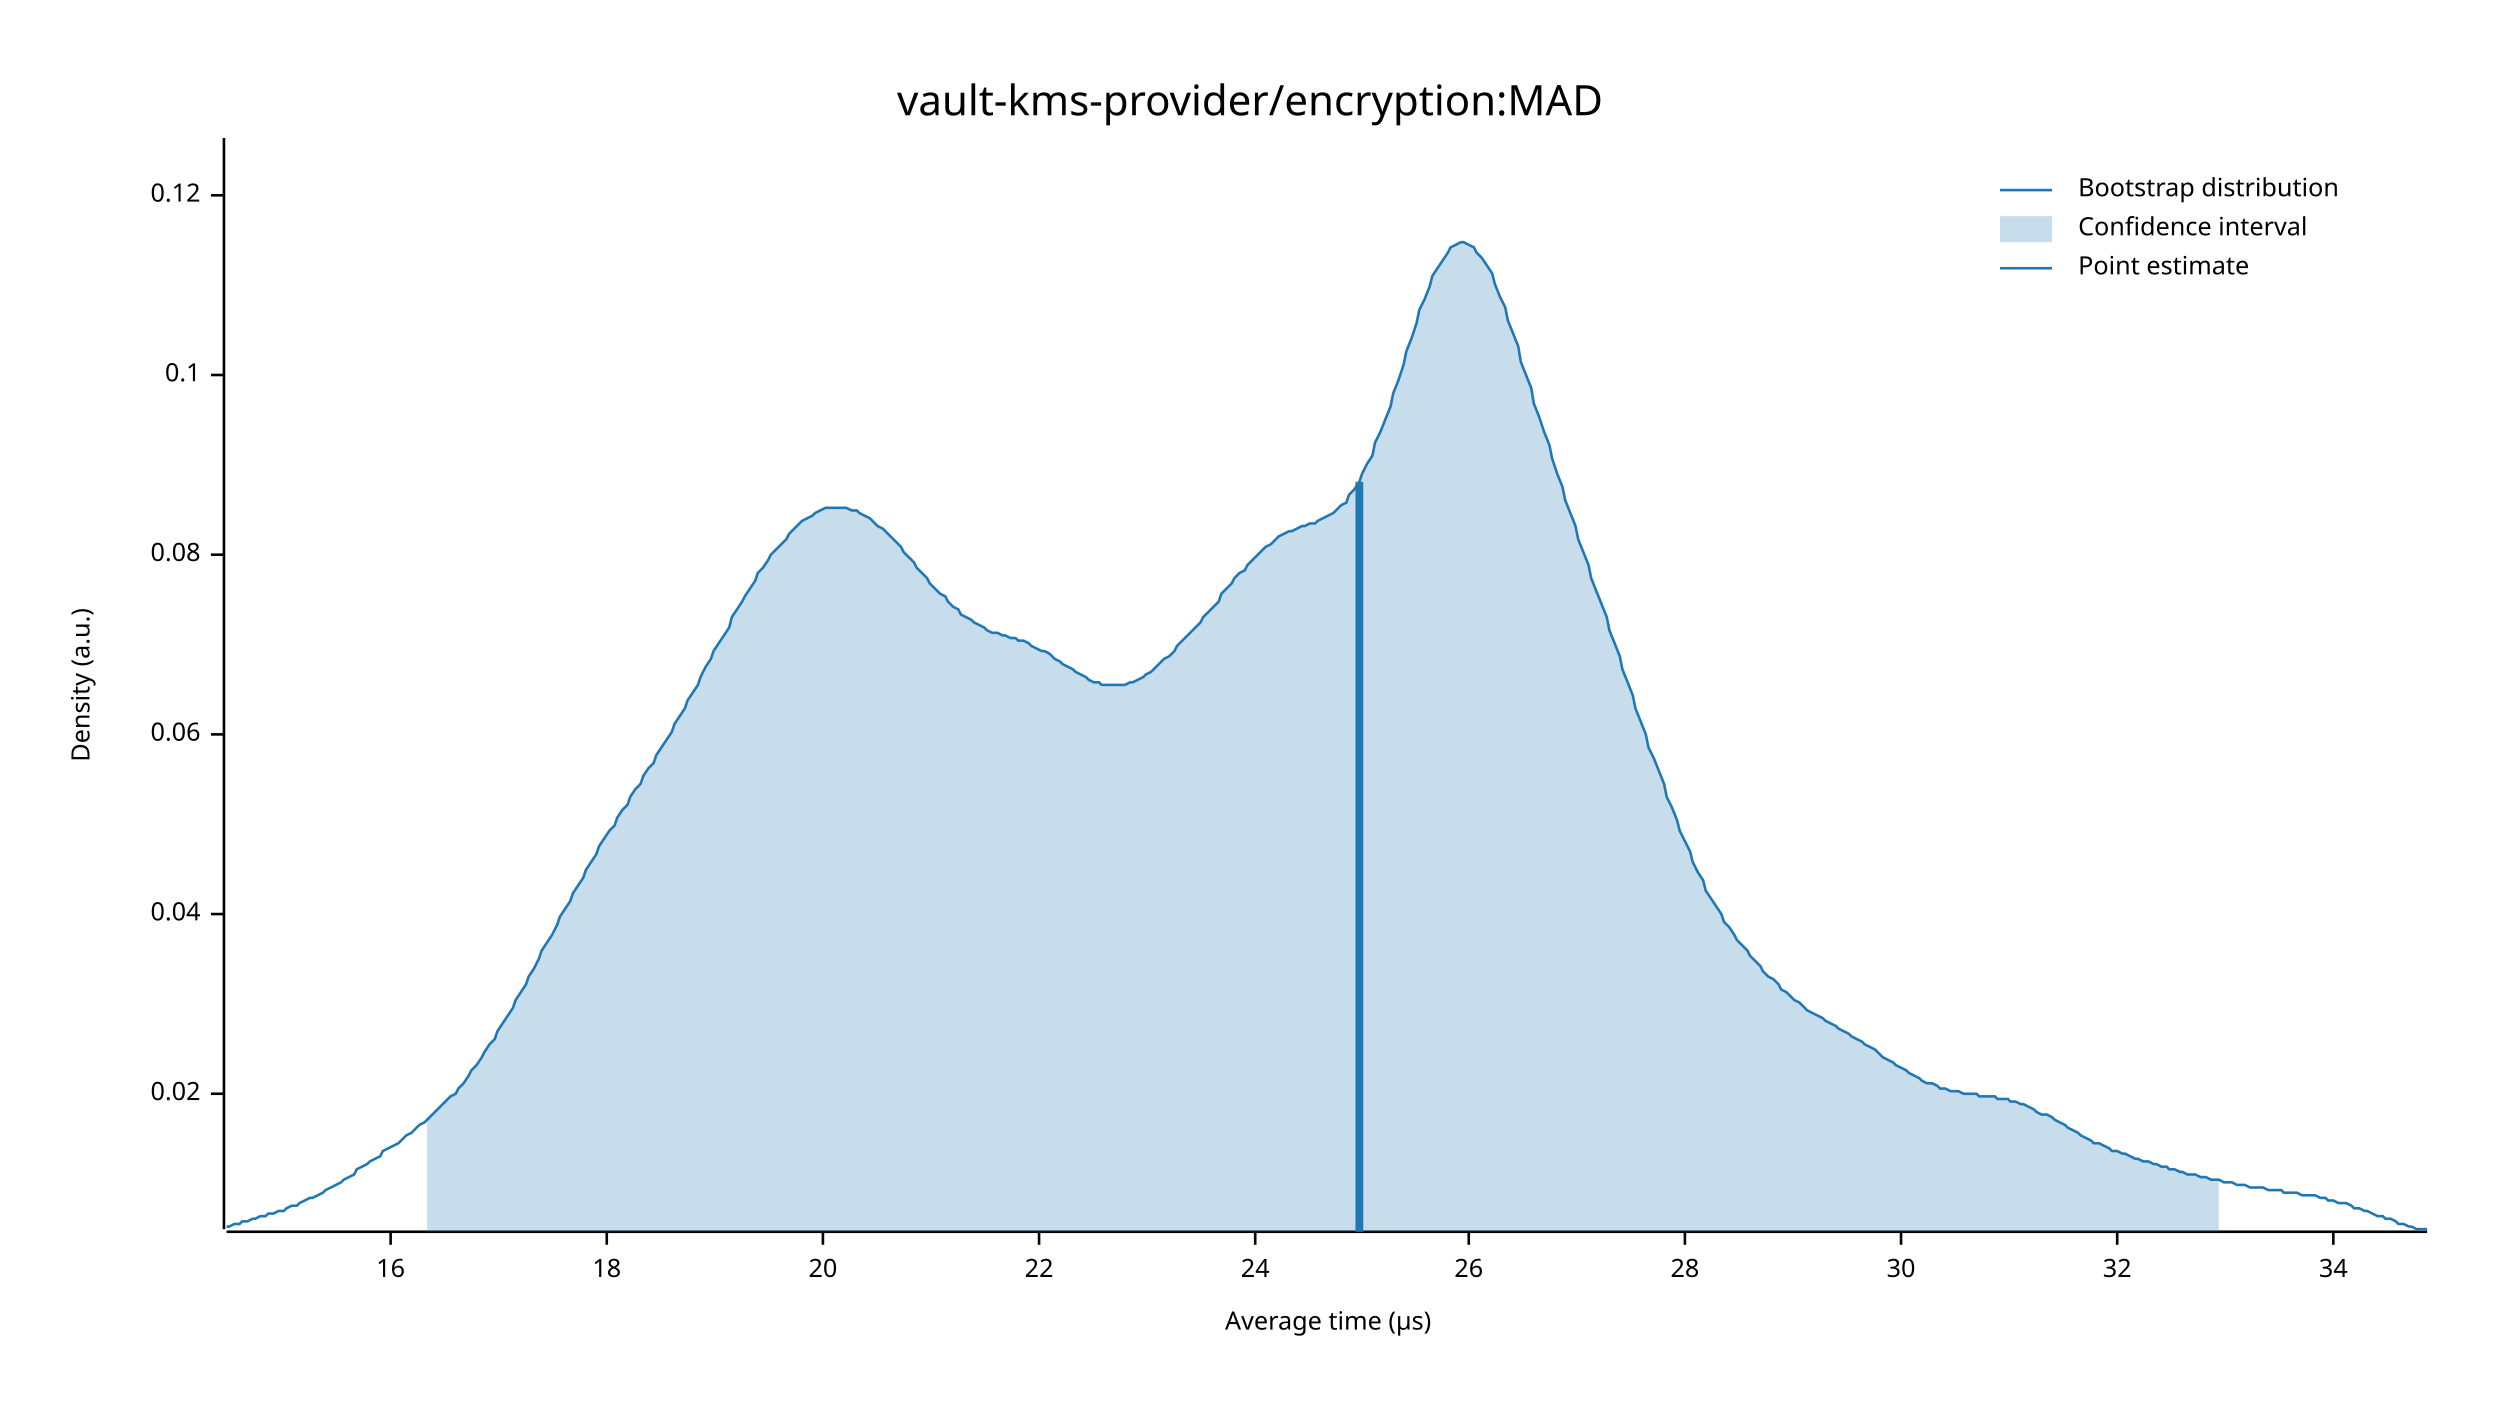
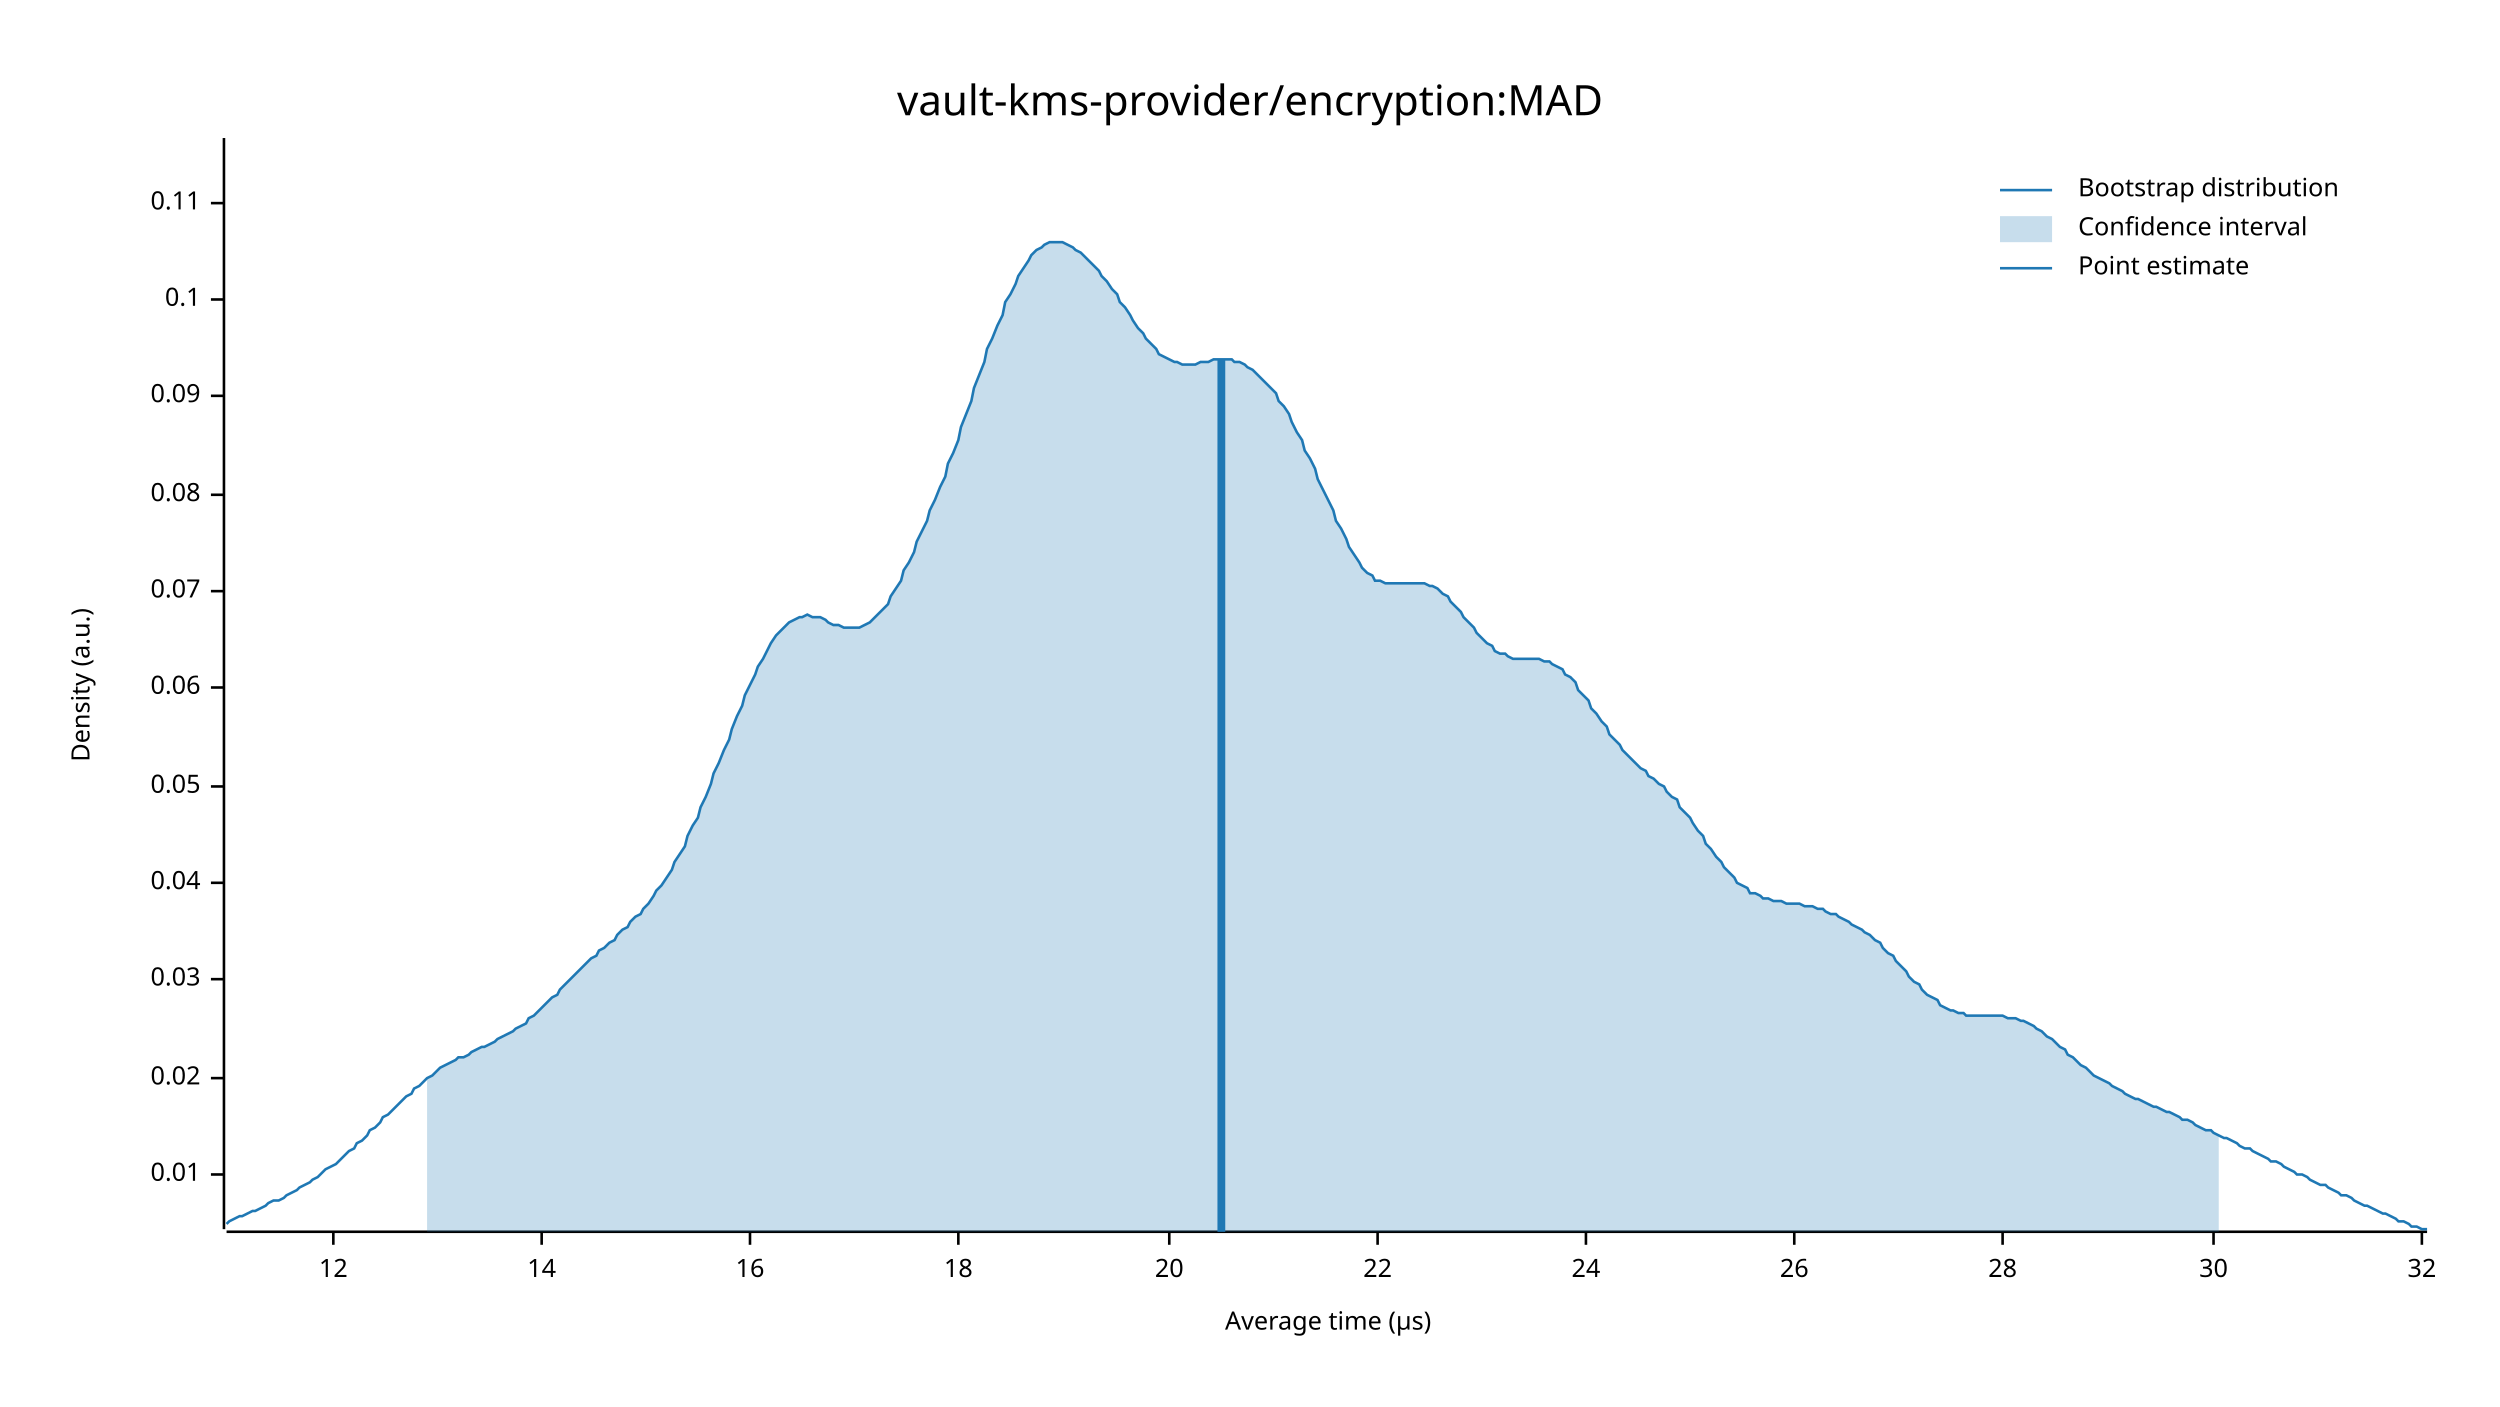
<svg xmlns="http://www.w3.org/2000/svg" width="960" height="540" viewBox="0 0 960 540">
  <text x="480" y="32" dy="0.76em" text-anchor="middle" font-family="sans-serif" font-size="16.129" opacity="1" fill="#000000">
vault-kms-provider/encryption:MAD
</text>
  <text x="27" y="263" dy="0.76em" text-anchor="middle" font-family="sans-serif" font-size="9.677" opacity="1" fill="#000000" transform="rotate(270, 27, 263)">
Density (a.u.)
</text>
  <text x="510" y="513" dy="-0.5ex" text-anchor="middle" font-family="sans-serif" font-size="9.677" opacity="1" fill="#000000">
Average time (µs)
</text>
  <polyline fill="none" opacity="1" stroke="#000000" stroke-width="1" points="86,53 86,472 " />
-   <text x="77" y="420" dy="0.5ex" text-anchor="end" font-family="sans-serif" font-size="9.677" opacity="1" fill="#000000">
+   <text x="77" y="451" dy="0.5ex" text-anchor="end" font-family="sans-serif" font-size="9.677" opacity="1" fill="#000000">
+ 0.01
+ </text>
+   <polyline fill="none" opacity="1" stroke="#000000" stroke-width="1" points="81,451 86,451 " />
+   <text x="77" y="414" dy="0.5ex" text-anchor="end" font-family="sans-serif" font-size="9.677" opacity="1" fill="#000000">
0.02
</text>
-   <polyline fill="none" opacity="1" stroke="#000000" stroke-width="1" points="81,420 86,420 " />
-   <text x="77" y="351" dy="0.5ex" text-anchor="end" font-family="sans-serif" font-size="9.677" opacity="1" fill="#000000">
+   <polyline fill="none" opacity="1" stroke="#000000" stroke-width="1" points="81,414 86,414 " />
+   <text x="77" y="376" dy="0.5ex" text-anchor="end" font-family="sans-serif" font-size="9.677" opacity="1" fill="#000000">
+ 0.03
+ </text>
+   <polyline fill="none" opacity="1" stroke="#000000" stroke-width="1" points="81,376 86,376 " />
+   <text x="77" y="339" dy="0.5ex" text-anchor="end" font-family="sans-serif" font-size="9.677" opacity="1" fill="#000000">
0.04
</text>
-   <polyline fill="none" opacity="1" stroke="#000000" stroke-width="1" points="81,351 86,351 " />
-   <text x="77" y="282" dy="0.5ex" text-anchor="end" font-family="sans-serif" font-size="9.677" opacity="1" fill="#000000">
+   <polyline fill="none" opacity="1" stroke="#000000" stroke-width="1" points="81,339 86,339 " />
+   <text x="77" y="302" dy="0.5ex" text-anchor="end" font-family="sans-serif" font-size="9.677" opacity="1" fill="#000000">
+ 0.05
+ </text>
+   <polyline fill="none" opacity="1" stroke="#000000" stroke-width="1" points="81,302 86,302 " />
+   <text x="77" y="264" dy="0.5ex" text-anchor="end" font-family="sans-serif" font-size="9.677" opacity="1" fill="#000000">
0.06
</text>
-   <polyline fill="none" opacity="1" stroke="#000000" stroke-width="1" points="81,282 86,282 " />
-   <text x="77" y="213" dy="0.5ex" text-anchor="end" font-family="sans-serif" font-size="9.677" opacity="1" fill="#000000">
+   <polyline fill="none" opacity="1" stroke="#000000" stroke-width="1" points="81,264 86,264 " />
+   <text x="77" y="227" dy="0.5ex" text-anchor="end" font-family="sans-serif" font-size="9.677" opacity="1" fill="#000000">
+ 0.07
+ </text>
+   <polyline fill="none" opacity="1" stroke="#000000" stroke-width="1" points="81,227 86,227 " />
+   <text x="77" y="190" dy="0.5ex" text-anchor="end" font-family="sans-serif" font-size="9.677" opacity="1" fill="#000000">
0.08
</text>
-   <polyline fill="none" opacity="1" stroke="#000000" stroke-width="1" points="81,213 86,213 " />
-   <text x="77" y="144" dy="0.5ex" text-anchor="end" font-family="sans-serif" font-size="9.677" opacity="1" fill="#000000">
+   <polyline fill="none" opacity="1" stroke="#000000" stroke-width="1" points="81,190 86,190 " />
+   <text x="77" y="152" dy="0.5ex" text-anchor="end" font-family="sans-serif" font-size="9.677" opacity="1" fill="#000000">
+ 0.09
+ </text>
+   <polyline fill="none" opacity="1" stroke="#000000" stroke-width="1" points="81,152 86,152 " />
+   <text x="77" y="115" dy="0.5ex" text-anchor="end" font-family="sans-serif" font-size="9.677" opacity="1" fill="#000000">
0.1
</text>
-   <polyline fill="none" opacity="1" stroke="#000000" stroke-width="1" points="81,144 86,144 " />
-   <text x="77" y="75" dy="0.5ex" text-anchor="end" font-family="sans-serif" font-size="9.677" opacity="1" fill="#000000">
- 0.12
+   <polyline fill="none" opacity="1" stroke="#000000" stroke-width="1" points="81,115 86,115 " />
+   <text x="77" y="78" dy="0.5ex" text-anchor="end" font-family="sans-serif" font-size="9.677" opacity="1" fill="#000000">
+ 0.11
</text>
-   <polyline fill="none" opacity="1" stroke="#000000" stroke-width="1" points="81,75 86,75 " />
+   <polyline fill="none" opacity="1" stroke="#000000" stroke-width="1" points="81,78 86,78 " />
  <polyline fill="none" opacity="1" stroke="#000000" stroke-width="1" points="87,473 932,473 " />
-   <text x="150" y="483" dy="0.76em" text-anchor="middle" font-family="sans-serif" font-size="9.677" opacity="1" fill="#000000">
+   <text x="128" y="483" dy="0.76em" text-anchor="middle" font-family="sans-serif" font-size="9.677" opacity="1" fill="#000000">
+ 12
+ </text>
+   <polyline fill="none" opacity="1" stroke="#000000" stroke-width="1" points="128,473 128,478 " />
+   <text x="208" y="483" dy="0.76em" text-anchor="middle" font-family="sans-serif" font-size="9.677" opacity="1" fill="#000000">
+ 14
+ </text>
+   <polyline fill="none" opacity="1" stroke="#000000" stroke-width="1" points="208,473 208,478 " />
+   <text x="288" y="483" dy="0.76em" text-anchor="middle" font-family="sans-serif" font-size="9.677" opacity="1" fill="#000000">
16
</text>
-   <polyline fill="none" opacity="1" stroke="#000000" stroke-width="1" points="150,473 150,478 " />
-   <text x="233" y="483" dy="0.76em" text-anchor="middle" font-family="sans-serif" font-size="9.677" opacity="1" fill="#000000">
+   <polyline fill="none" opacity="1" stroke="#000000" stroke-width="1" points="288,473 288,478 " />
+   <text x="368" y="483" dy="0.76em" text-anchor="middle" font-family="sans-serif" font-size="9.677" opacity="1" fill="#000000">
18
</text>
-   <polyline fill="none" opacity="1" stroke="#000000" stroke-width="1" points="233,473 233,478 " />
-   <text x="316" y="483" dy="0.76em" text-anchor="middle" font-family="sans-serif" font-size="9.677" opacity="1" fill="#000000">
+   <polyline fill="none" opacity="1" stroke="#000000" stroke-width="1" points="368,473 368,478 " />
+   <text x="449" y="483" dy="0.76em" text-anchor="middle" font-family="sans-serif" font-size="9.677" opacity="1" fill="#000000">
20
</text>
-   <polyline fill="none" opacity="1" stroke="#000000" stroke-width="1" points="316,473 316,478 " />
-   <text x="399" y="483" dy="0.76em" text-anchor="middle" font-family="sans-serif" font-size="9.677" opacity="1" fill="#000000">
+   <polyline fill="none" opacity="1" stroke="#000000" stroke-width="1" points="449,473 449,478 " />
+   <text x="529" y="483" dy="0.76em" text-anchor="middle" font-family="sans-serif" font-size="9.677" opacity="1" fill="#000000">
22
</text>
-   <polyline fill="none" opacity="1" stroke="#000000" stroke-width="1" points="399,473 399,478 " />
-   <text x="482" y="483" dy="0.76em" text-anchor="middle" font-family="sans-serif" font-size="9.677" opacity="1" fill="#000000">
+   <polyline fill="none" opacity="1" stroke="#000000" stroke-width="1" points="529,473 529,478 " />
+   <text x="609" y="483" dy="0.76em" text-anchor="middle" font-family="sans-serif" font-size="9.677" opacity="1" fill="#000000">
24
</text>
-   <polyline fill="none" opacity="1" stroke="#000000" stroke-width="1" points="482,473 482,478 " />
-   <text x="564" y="483" dy="0.76em" text-anchor="middle" font-family="sans-serif" font-size="9.677" opacity="1" fill="#000000">
+   <polyline fill="none" opacity="1" stroke="#000000" stroke-width="1" points="609,473 609,478 " />
+   <text x="689" y="483" dy="0.76em" text-anchor="middle" font-family="sans-serif" font-size="9.677" opacity="1" fill="#000000">
26
</text>
-   <polyline fill="none" opacity="1" stroke="#000000" stroke-width="1" points="564,473 564,478 " />
-   <text x="647" y="483" dy="0.76em" text-anchor="middle" font-family="sans-serif" font-size="9.677" opacity="1" fill="#000000">
+   <polyline fill="none" opacity="1" stroke="#000000" stroke-width="1" points="689,473 689,478 " />
+   <text x="769" y="483" dy="0.76em" text-anchor="middle" font-family="sans-serif" font-size="9.677" opacity="1" fill="#000000">
28
</text>
-   <polyline fill="none" opacity="1" stroke="#000000" stroke-width="1" points="647,473 647,478 " />
-   <text x="730" y="483" dy="0.76em" text-anchor="middle" font-family="sans-serif" font-size="9.677" opacity="1" fill="#000000">
+   <polyline fill="none" opacity="1" stroke="#000000" stroke-width="1" points="769,473 769,478 " />
+   <text x="850" y="483" dy="0.76em" text-anchor="middle" font-family="sans-serif" font-size="9.677" opacity="1" fill="#000000">
30
</text>
-   <polyline fill="none" opacity="1" stroke="#000000" stroke-width="1" points="730,473 730,478 " />
-   <text x="813" y="483" dy="0.76em" text-anchor="middle" font-family="sans-serif" font-size="9.677" opacity="1" fill="#000000">
+   <polyline fill="none" opacity="1" stroke="#000000" stroke-width="1" points="850,473 850,478 " />
+   <text x="930" y="483" dy="0.76em" text-anchor="middle" font-family="sans-serif" font-size="9.677" opacity="1" fill="#000000">
32
</text>
-   <polyline fill="none" opacity="1" stroke="#000000" stroke-width="1" points="813,473 813,478 " />
-   <text x="896" y="483" dy="0.76em" text-anchor="middle" font-family="sans-serif" font-size="9.677" opacity="1" fill="#000000">
- 34
- </text>
-   <polyline fill="none" opacity="1" stroke="#000000" stroke-width="1" points="896,473 896,478 " />
-   <polyline fill="none" opacity="1" stroke="#1F78B4" stroke-width="1" points="87,471 88,471 90,470 92,470 93,469 95,469 97,468 98,468 100,467 102,467 103,466 105,466 107,465 109,465 110,464 112,463 114,463 115,462 117,461 119,460 120,460 122,459 124,458 125,457 127,456 129,455 131,454 132,453 134,452 136,451 137,449 139,448 141,447 142,446 144,445 146,444 147,442 149,441 151,440 153,439 154,438 156,436 158,435 159,434 161,432 163,431 164,430 166,428 168,426 169,425 171,423 173,421 175,420 176,418 178,416 180,413 181,411 183,409 185,406 186,404 188,401 190,399 191,396 193,393 195,390 197,387 198,384 200,381 202,378 203,375 205,372 207,368 208,365 210,362 212,359 214,355 215,352 217,349 219,346 220,343 222,340 224,337 225,334 227,331 229,328 230,325 232,322 234,319 236,317 237,314 239,311 241,309 242,306 244,303 246,301 247,298 249,295 251,293 252,290 254,287 256,284 258,281 259,278 261,275 263,272 264,269 266,266 268,263 269,260 271,256 273,253 274,250 276,247 278,244 280,241 281,237 283,234 285,231 286,229 288,226 290,223 291,220 293,218 295,215 296,213 298,211 300,209 302,207 303,205 305,203 307,201 308,200 310,199 312,198 313,197 315,196 317,195 318,195 320,195 322,195 324,195 325,195 327,196 329,196 330,197 332,198 334,199 335,200 337,202 339,203 341,205 342,206 344,208 346,210 347,212 349,214 351,216 352,218 354,220 356,222 357,224 359,226 361,228 363,229 364,231 366,233 368,234 369,236 371,237 373,238 374,239 376,240 378,241 379,242 381,243 383,243 385,244 386,244 388,245 390,245 391,246 393,246 395,247 396,248 398,249 400,250 401,250 403,251 405,253 407,254 408,255 410,256 412,257 413,258 415,259 417,260 418,261 420,262 422,262 423,263 425,263 427,263 429,263 430,263 432,263 434,262 435,262 437,261 439,260 440,259 442,258 444,256 445,255 447,253 449,252 451,250 452,248 454,246 456,244 457,243 459,241 461,239 462,237 464,235 466,233 468,231 469,228 471,226 473,224 474,222 476,220 478,219 479,217 481,215 483,213 484,212 486,210 488,209 490,207 491,206 493,205 495,204 496,204 498,203 500,202 501,202 503,201 505,201 506,200 508,199 510,198 512,197 513,196 515,194 517,193 518,190 520,188 522,185 523,182 525,178 527,175 528,170 530,166 532,161 534,156 535,151 537,146 539,140 540,135 542,130 544,124 545,119 547,115 549,110 550,106 552,103 554,100 556,97 557,95 559,94 561,93 562,93 564,94 566,95 567,97 569,99 571,102 573,105 574,109 576,114 578,118 579,123 581,128 583,133 584,139 586,144 588,149 589,155 591,160 593,166 595,171 596,176 598,182 600,187 601,192 603,197 605,202 606,207 608,212 610,217 611,222 613,227 615,232 617,237 618,242 620,247 622,252 623,257 625,262 627,267 628,272 630,277 632,282 633,287 635,291 637,296 639,301 640,306 642,310 644,315 645,319 647,323 649,327 650,331 652,335 654,338 655,342 657,345 659,348 661,351 662,354 664,356 666,359 667,361 669,363 671,365 672,367 674,369 676,371 677,373 679,375 681,376 683,378 684,380 686,381 688,383 689,384 691,385 693,387 694,388 696,389 698,390 700,391 701,392 703,393 705,394 706,395 708,396 710,397 711,398 713,399 715,400 716,401 718,402 720,403 722,405 723,406 725,407 727,408 728,409 730,410 732,411 733,412 735,413 737,414 738,415 740,416 742,416 744,417 745,418 747,418 749,419 750,419 752,419 754,420 755,420 757,420 759,420 760,421 762,421 764,421 766,421 767,422 769,422 771,422 772,423 774,423 776,424 777,424 779,425 781,426 782,427 784,428 786,428 788,429 789,430 791,431 793,432 794,433 796,434 798,435 799,436 801,437 803,438 804,439 806,439 808,440 810,441 811,442 813,442 815,443 816,443 818,444 820,445 821,445 823,446 825,446 827,447 828,447 830,448 832,448 833,449 835,449 837,450 838,450 840,451 842,451 843,451 845,452 847,452 849,453 850,453 852,453 854,454 855,454 857,454 859,455 860,455 862,455 864,456 865,456 867,456 869,456 871,457 872,457 874,457 876,457 877,458 879,458 881,458 882,458 884,459 886,459 887,459 889,459 891,460 893,460 894,461 896,461 898,462 899,462 901,462 903,463 904,464 906,464 908,465 909,465 911,466 913,467 915,467 916,468 918,468 920,469 921,470 923,470 925,471 926,471 928,472 930,472 932,472 " />
-   <polygon opacity="0.25" fill="#1F78B4" points="164,430 166,428 168,426 169,425 171,423 173,421 175,420 176,418 178,416 180,413 181,411 183,409 185,406 186,404 188,401 190,399 191,396 193,393 195,390 197,387 198,384 200,381 202,378 203,375 205,372 207,368 208,365 210,362 212,359 214,355 215,352 217,349 219,346 220,343 222,340 224,337 225,334 227,331 229,328 230,325 232,322 234,319 236,317 237,314 239,311 241,309 242,306 244,303 246,301 247,298 249,295 251,293 252,290 254,287 256,284 258,281 259,278 261,275 263,272 264,269 266,266 268,263 269,260 271,256 273,253 274,250 276,247 278,244 280,241 281,237 283,234 285,231 286,229 288,226 290,223 291,220 293,218 295,215 296,213 298,211 300,209 302,207 303,205 305,203 307,201 308,200 310,199 312,198 313,197 315,196 317,195 318,195 320,195 322,195 324,195 325,195 327,196 329,196 330,197 332,198 334,199 335,200 337,202 339,203 341,205 342,206 344,208 346,210 347,212 349,214 351,216 352,218 354,220 356,222 357,224 359,226 361,228 363,229 364,231 366,233 368,234 369,236 371,237 373,238 374,239 376,240 378,241 379,242 381,243 383,243 385,244 386,244 388,245 390,245 391,246 393,246 395,247 396,248 398,249 400,250 401,250 403,251 405,253 407,254 408,255 410,256 412,257 413,258 415,259 417,260 418,261 420,262 422,262 423,263 425,263 427,263 429,263 430,263 432,263 434,262 435,262 437,261 439,260 440,259 442,258 444,256 445,255 447,253 449,252 451,250 452,248 454,246 456,244 457,243 459,241 461,239 462,237 464,235 466,233 468,231 469,228 471,226 473,224 474,222 476,220 478,219 479,217 481,215 483,213 484,212 486,210 488,209 490,207 491,206 493,205 495,204 496,204 498,203 500,202 501,202 503,201 505,201 506,200 508,199 510,198 512,197 513,196 515,194 517,193 518,190 520,188 522,185 523,182 525,178 527,175 528,170 530,166 532,161 534,156 535,151 537,146 539,140 540,135 542,130 544,124 545,119 547,115 549,110 550,106 552,103 554,100 556,97 557,95 559,94 561,93 562,93 564,94 566,95 567,97 569,99 571,102 573,105 574,109 576,114 578,118 579,123 581,128 583,133 584,139 586,144 588,149 589,155 591,160 593,166 595,171 596,176 598,182 600,187 601,192 603,197 605,202 606,207 608,212 610,217 611,222 613,227 615,232 617,237 618,242 620,247 622,252 623,257 625,262 627,267 628,272 630,277 632,282 633,287 635,291 637,296 639,301 640,306 642,310 644,315 645,319 647,323 649,327 650,331 652,335 654,338 655,342 657,345 659,348 661,351 662,354 664,356 666,359 667,361 669,363 671,365 672,367 674,369 676,371 677,373 679,375 681,376 683,378 684,380 686,381 688,383 689,384 691,385 693,387 694,388 696,389 698,390 700,391 701,392 703,393 705,394 706,395 708,396 710,397 711,398 713,399 715,400 716,401 718,402 720,403 722,405 723,406 725,407 727,408 728,409 730,410 732,411 733,412 735,413 737,414 738,415 740,416 742,416 744,417 745,418 747,418 749,419 750,419 752,419 754,420 755,420 757,420 759,420 760,421 762,421 764,421 766,421 767,422 769,422 771,422 772,423 774,423 776,424 777,424 779,425 781,426 782,427 784,428 786,428 788,429 789,430 791,431 793,432 794,433 796,434 798,435 799,436 801,437 803,438 804,439 806,439 808,440 810,441 811,442 813,442 815,443 816,443 818,444 820,445 821,445 823,446 825,446 827,447 828,447 830,448 832,448 833,449 835,449 837,450 838,450 840,451 842,451 843,451 845,452 847,452 849,453 850,453 852,453 852,473 164,473 " />
-   <polyline fill="none" opacity="1" stroke="#1F78B4" stroke-width="3" points="522,473 522,185 " />
+   <polyline fill="none" opacity="1" stroke="#000000" stroke-width="1" points="930,473 930,478 " />
+   <polyline fill="none" opacity="1" stroke="#1F78B4" stroke-width="1" points="87,470 88,469 90,468 92,467 93,467 95,466 97,465 98,465 100,464 102,463 103,462 105,461 107,461 109,460 110,459 112,458 114,457 115,456 117,455 119,454 120,453 122,452 124,450 125,449 127,448 129,447 131,445 132,444 134,442 136,441 137,439 139,438 141,436 142,434 144,433 146,431 147,429 149,428 151,426 153,424 154,423 156,421 158,420 159,418 161,417 163,415 164,414 166,413 168,411 169,410 171,409 173,408 175,407 176,406 178,406 180,405 181,404 183,403 185,402 186,402 188,401 190,400 191,399 193,398 195,397 197,396 198,395 200,394 202,393 203,391 205,390 207,388 208,387 210,385 212,383 214,382 215,380 217,378 219,376 220,375 222,373 224,371 225,370 227,368 229,367 230,365 232,364 234,362 236,361 237,359 239,357 241,356 242,354 244,352 246,351 247,349 249,347 251,344 252,342 254,340 256,337 258,334 259,331 261,328 263,325 264,321 266,317 268,314 269,310 271,306 273,301 274,297 276,293 278,288 280,284 281,280 283,275 285,271 286,267 288,263 290,259 291,256 293,253 295,249 296,247 298,244 300,242 302,240 303,239 305,238 307,237 308,237 310,236 312,237 313,237 315,237 317,238 318,239 320,240 322,240 324,241 325,241 327,241 329,241 330,241 332,240 334,239 335,238 337,236 339,234 341,232 342,229 344,226 346,223 347,219 349,216 351,212 352,208 354,204 356,200 357,196 359,192 361,187 363,183 364,178 366,174 368,169 369,164 371,159 373,154 374,149 376,144 378,139 379,134 381,130 383,125 385,121 386,116 388,113 390,109 391,106 393,103 395,100 396,98 398,96 400,95 401,94 403,93 405,93 407,93 408,93 410,94 412,95 413,96 415,97 417,99 418,100 420,102 422,104 423,106 425,108 427,111 429,113 430,116 432,118 434,121 435,123 437,126 439,128 440,130 442,132 444,134 445,136 447,137 449,138 451,139 452,139 454,140 456,140 457,140 459,140 461,139 462,139 464,139 466,138 468,138 469,138 471,138 473,138 474,139 476,139 478,140 479,141 481,142 483,144 484,145 486,147 488,149 490,151 491,154 493,156 495,159 496,162 498,166 500,169 501,173 503,176 505,180 506,184 508,188 510,192 512,196 513,200 515,203 517,207 518,210 520,213 522,216 523,218 525,220 527,221 528,223 530,223 532,224 534,224 535,224 537,224 539,224 540,224 542,224 544,224 545,224 547,224 549,225 550,225 552,226 554,228 556,229 557,231 559,233 561,235 562,237 564,239 566,241 567,243 569,245 571,247 573,248 574,250 576,251 578,251 579,252 581,253 583,253 584,253 586,253 588,253 589,253 591,253 593,254 595,254 596,255 598,256 600,257 601,259 603,260 605,262 606,265 608,267 610,269 611,272 613,274 615,277 617,279 618,282 620,284 622,286 623,288 625,290 627,292 628,293 630,295 632,296 633,298 635,299 637,301 639,302 640,304 642,306 644,307 645,310 647,312 649,314 650,316 652,319 654,321 655,324 657,326 659,329 661,331 662,333 664,335 666,337 667,339 669,340 671,341 672,343 674,343 676,344 677,345 679,345 681,346 683,346 684,346 686,347 688,347 689,347 691,347 693,348 694,348 696,348 698,349 700,349 701,350 703,351 705,351 706,352 708,353 710,354 711,355 713,356 715,357 716,358 718,359 720,361 722,362 723,364 725,366 727,367 728,369 730,371 732,373 733,375 735,377 737,378 738,380 740,382 742,383 744,384 745,386 747,387 749,388 750,388 752,389 754,389 755,390 757,390 759,390 760,390 762,390 764,390 766,390 767,390 769,390 771,391 772,391 774,391 776,392 777,392 779,393 781,394 782,395 784,396 786,398 788,399 789,400 791,402 793,403 794,405 796,406 798,408 799,409 801,410 803,412 804,413 806,414 808,415 810,416 811,417 813,418 815,419 816,420 818,421 820,422 821,422 823,423 825,424 827,425 828,425 830,426 832,427 833,427 835,428 837,429 838,430 840,430 842,431 843,432 845,433 847,434 849,434 850,435 852,436 854,437 855,437 857,438 859,439 860,440 862,441 864,441 865,442 867,443 869,444 871,445 872,446 874,446 876,447 877,448 879,449 881,450 882,451 884,451 886,452 887,453 889,454 891,455 893,455 894,456 896,457 898,458 899,459 901,459 903,460 904,461 906,462 908,463 909,463 911,464 913,465 915,466 916,466 918,467 920,468 921,469 923,469 925,470 926,471 928,471 930,472 932,472 " />
+   <polygon opacity="0.25" fill="#1F78B4" points="164,414 166,413 168,411 169,410 171,409 173,408 175,407 176,406 178,406 180,405 181,404 183,403 185,402 186,402 188,401 190,400 191,399 193,398 195,397 197,396 198,395 200,394 202,393 203,391 205,390 207,388 208,387 210,385 212,383 214,382 215,380 217,378 219,376 220,375 222,373 224,371 225,370 227,368 229,367 230,365 232,364 234,362 236,361 237,359 239,357 241,356 242,354 244,352 246,351 247,349 249,347 251,344 252,342 254,340 256,337 258,334 259,331 261,328 263,325 264,321 266,317 268,314 269,310 271,306 273,301 274,297 276,293 278,288 280,284 281,280 283,275 285,271 286,267 288,263 290,259 291,256 293,253 295,249 296,247 298,244 300,242 302,240 303,239 305,238 307,237 308,237 310,236 312,237 313,237 315,237 317,238 318,239 320,240 322,240 324,241 325,241 327,241 329,241 330,241 332,240 334,239 335,238 337,236 339,234 341,232 342,229 344,226 346,223 347,219 349,216 351,212 352,208 354,204 356,200 357,196 359,192 361,187 363,183 364,178 366,174 368,169 369,164 371,159 373,154 374,149 376,144 378,139 379,134 381,130 383,125 385,121 386,116 388,113 390,109 391,106 393,103 395,100 396,98 398,96 400,95 401,94 403,93 405,93 407,93 408,93 410,94 412,95 413,96 415,97 417,99 418,100 420,102 422,104 423,106 425,108 427,111 429,113 430,116 432,118 434,121 435,123 437,126 439,128 440,130 442,132 444,134 445,136 447,137 449,138 451,139 452,139 454,140 456,140 457,140 459,140 461,139 462,139 464,139 466,138 468,138 469,138 471,138 473,138 474,139 476,139 478,140 479,141 481,142 483,144 484,145 486,147 488,149 490,151 491,154 493,156 495,159 496,162 498,166 500,169 501,173 503,176 505,180 506,184 508,188 510,192 512,196 513,200 515,203 517,207 518,210 520,213 522,216 523,218 525,220 527,221 528,223 530,223 532,224 534,224 535,224 537,224 539,224 540,224 542,224 544,224 545,224 547,224 549,225 550,225 552,226 554,228 556,229 557,231 559,233 561,235 562,237 564,239 566,241 567,243 569,245 571,247 573,248 574,250 576,251 578,251 579,252 581,253 583,253 584,253 586,253 588,253 589,253 591,253 593,254 595,254 596,255 598,256 600,257 601,259 603,260 605,262 606,265 608,267 610,269 611,272 613,274 615,277 617,279 618,282 620,284 622,286 623,288 625,290 627,292 628,293 630,295 632,296 633,298 635,299 637,301 639,302 640,304 642,306 644,307 645,310 647,312 649,314 650,316 652,319 654,321 655,324 657,326 659,329 661,331 662,333 664,335 666,337 667,339 669,340 671,341 672,343 674,343 676,344 677,345 679,345 681,346 683,346 684,346 686,347 688,347 689,347 691,347 693,348 694,348 696,348 698,349 700,349 701,350 703,351 705,351 706,352 708,353 710,354 711,355 713,356 715,357 716,358 718,359 720,361 722,362 723,364 725,366 727,367 728,369 730,371 732,373 733,375 735,377 737,378 738,380 740,382 742,383 744,384 745,386 747,387 749,388 750,388 752,389 754,389 755,390 757,390 759,390 760,390 762,390 764,390 766,390 767,390 769,390 771,391 772,391 774,391 776,392 777,392 779,393 781,394 782,395 784,396 786,398 788,399 789,400 791,402 793,403 794,405 796,406 798,408 799,409 801,410 803,412 804,413 806,414 808,415 810,416 811,417 813,418 815,419 816,420 818,421 820,422 821,422 823,423 825,424 827,425 828,425 830,426 832,427 833,427 835,428 837,429 838,430 840,430 842,431 843,432 845,433 847,434 849,434 850,435 852,436 852,473 164,473 " />
+   <polyline fill="none" opacity="1" stroke="#1F78B4" stroke-width="3" points="469,473 469,138 " />
  <text x="798" y="68" dy="0.76em" text-anchor="start" font-family="sans-serif" font-size="9.677" opacity="1" fill="#000000">
Bootstrap distribution
</text>
  <text x="798" y="83" dy="0.76em" text-anchor="start" font-family="sans-serif" font-size="9.677" opacity="1" fill="#000000">
Confidence interval
</text>
  <text x="798" y="98" dy="0.76em" text-anchor="start" font-family="sans-serif" font-size="9.677" opacity="1" fill="#000000">
Point estimate
</text>
  <polyline fill="none" opacity="1" stroke="#1F78B4" stroke-width="1" points="768,73 788,73 " />
  <rect x="768" y="83" width="20" height="10" opacity="0.25" fill="#1F78B4" stroke="none" />
  <polyline fill="none" opacity="1" stroke="#1F78B4" stroke-width="1" points="768,103 788,103 " />
</svg>
